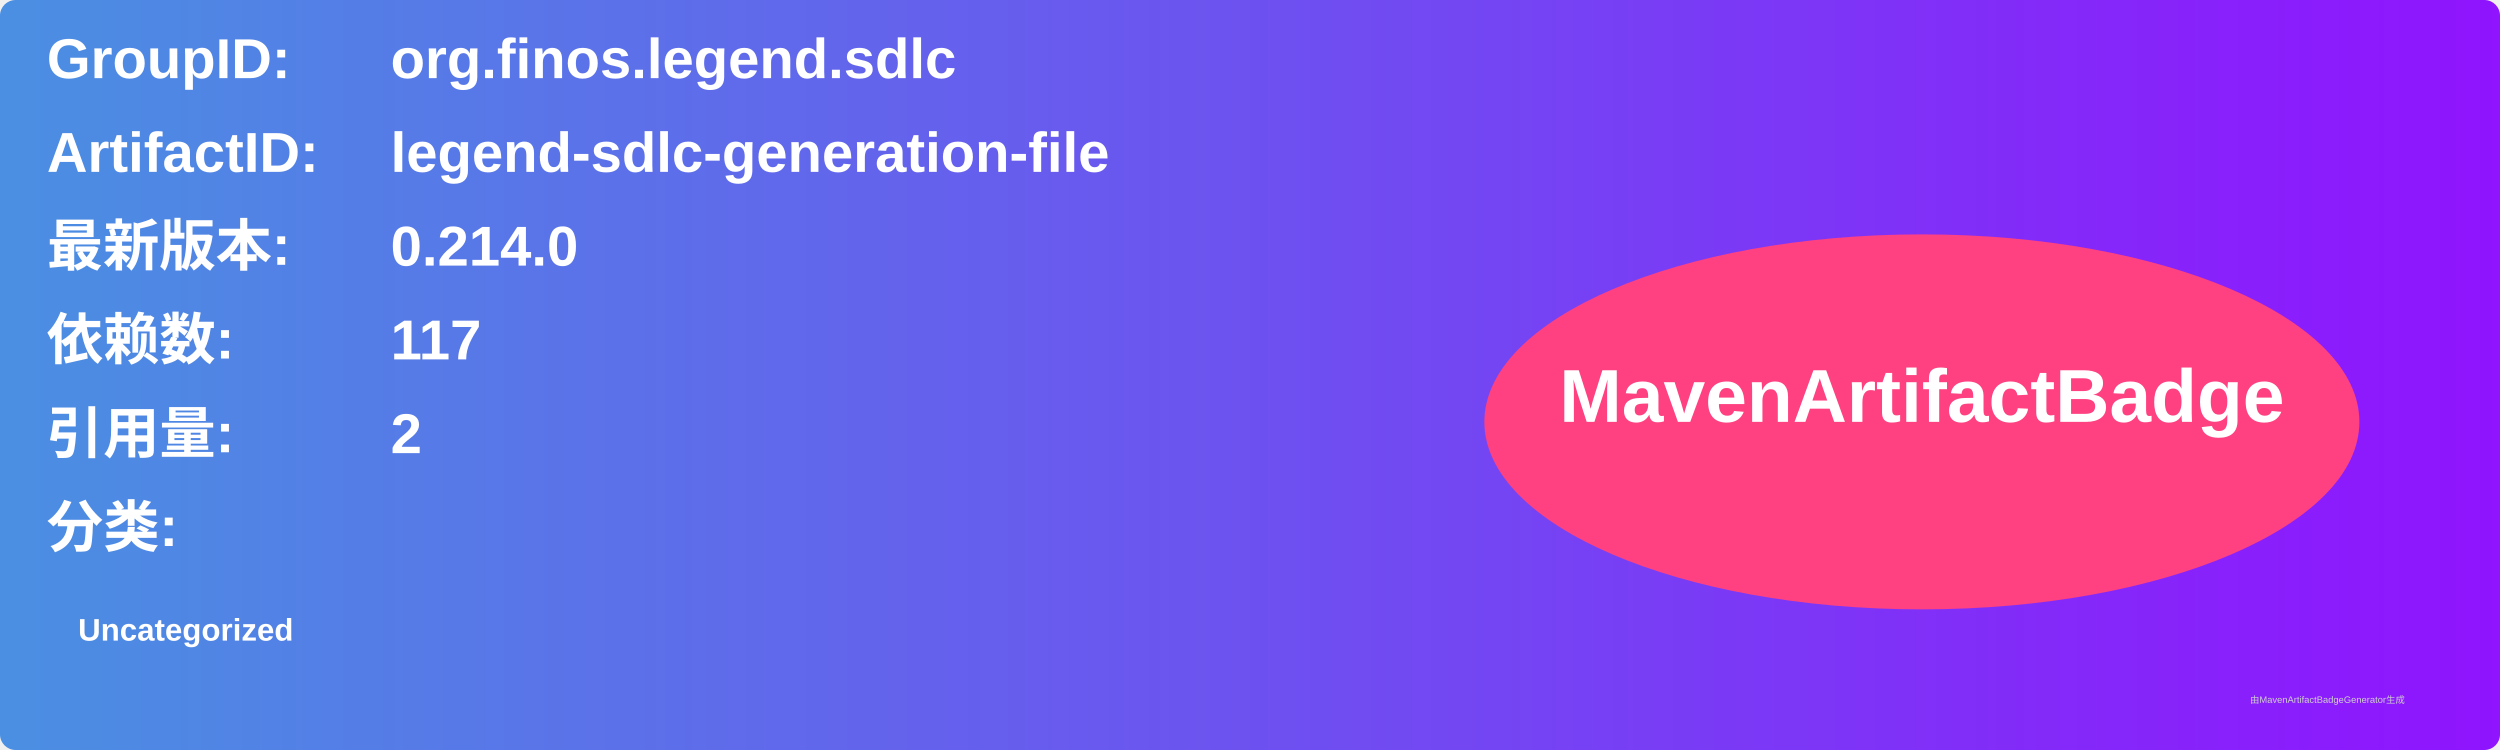
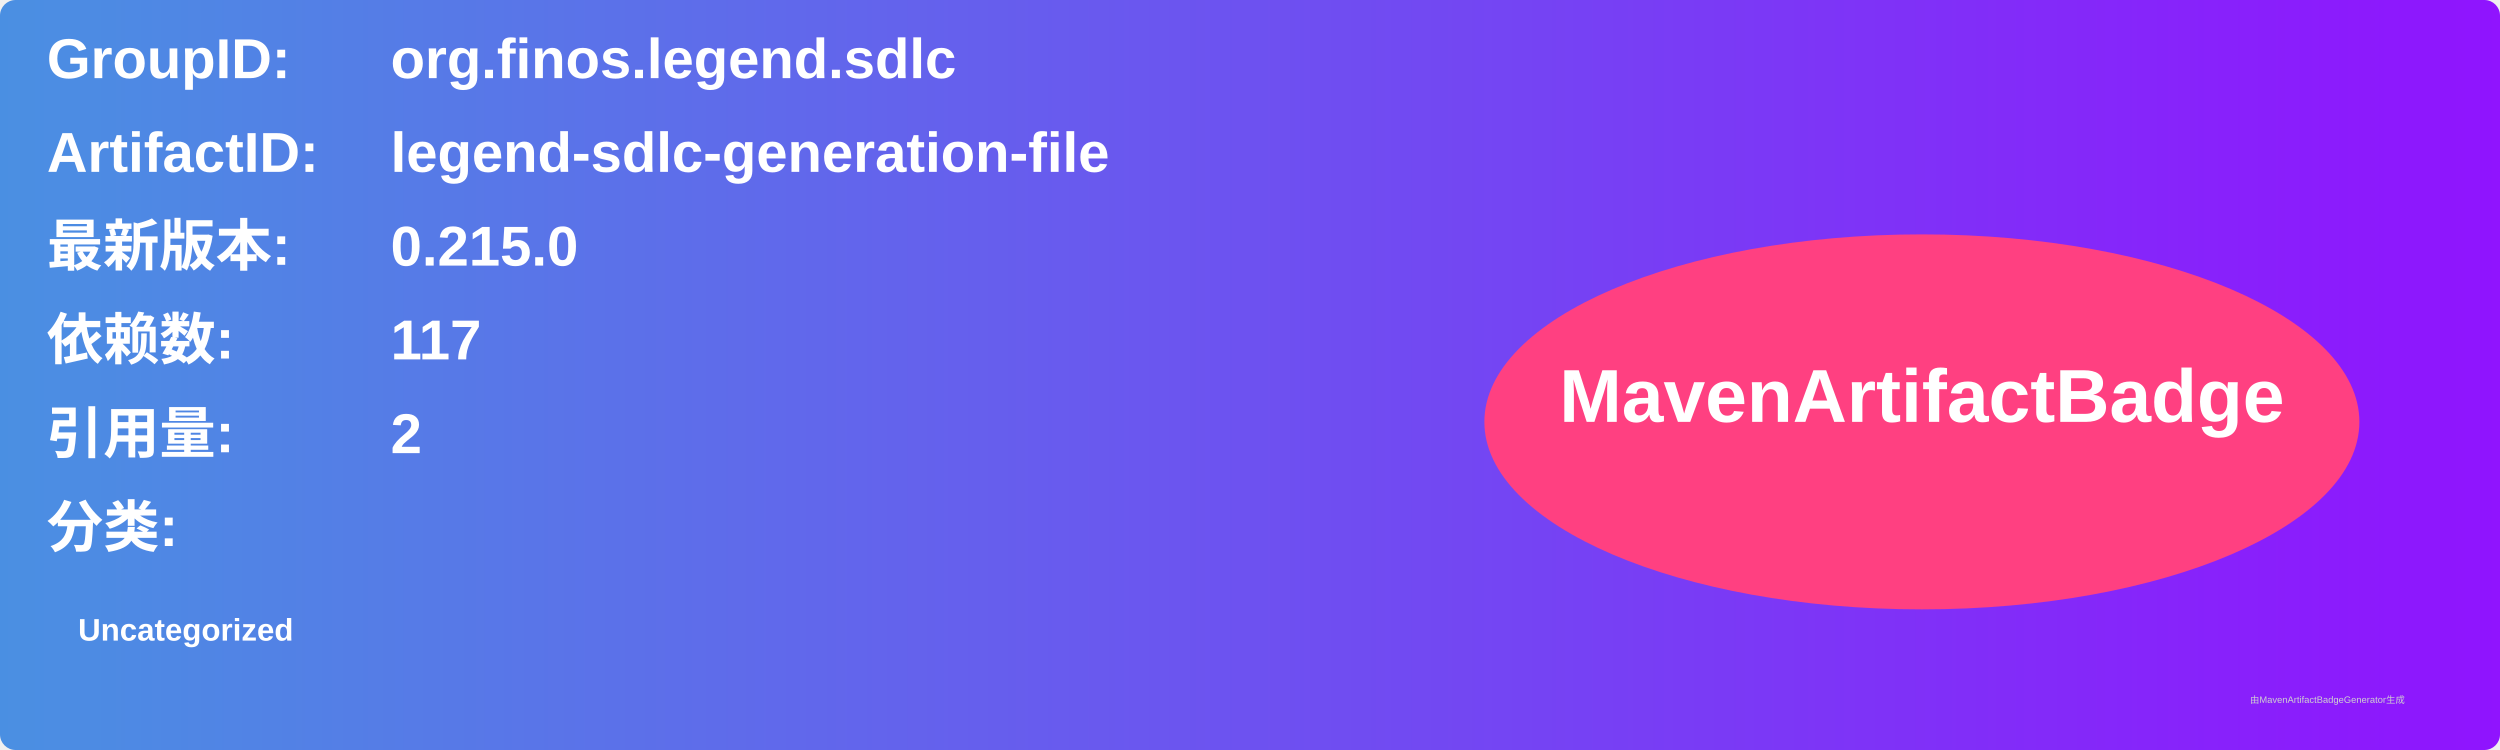
<svg xmlns="http://www.w3.org/2000/svg" width="800" height="240" viewBox="0 0 800 240">
  <linearGradient id="grad" x1="0%" y1="0%" x2="100%" y2="0%">
    <stop offset="0%" stop-color="#4a90e2" />
    <stop offset="100%" stop-color="#9013fe" />
  </linearGradient>
  <rect width="100%" height="100%" rx="5" ry="5" fill="url(#grad)" />
  <g transform="translate(15, 15)">
    <text x="0" y="10" font-family="Arial" font-size="18" fill="white" font-weight="bold" width="260">GroupID:</text>
    <text x="110" y="10" font-family="Arial" font-size="18" fill="white" font-weight="bold" width="460">org.finos.legend.sdlc</text>
    <text x="0" y="40" font-family="Arial" font-size="18" fill="white" font-weight="bold" width="260">ArtifactID:</text>
    <text x="110" y="40" font-family="Arial" font-size="18" fill="white" font-weight="bold" width="460">legend-sdlc-generation-file</text>
    <text x="0" y="70" font-family="Arial" font-size="18" fill="white" font-weight="bold">最新版本:</text>
    <text x="110" y="70" font-family="Arial" font-size="18" fill="white" font-weight="bold">
-       <tspan font-weight="bold">0.214.0</tspan>
+       <tspan font-weight="bold">0.215.0</tspan>
    </text>
    <text x="0" y="100" font-family="Arial" font-size="18" fill="white" font-weight="bold">依赖数: </text>
    <text x="110" y="100" font-family="Arial" font-size="18" fill="white">
      <tspan font-weight="bold">117</tspan>
    </text>
    <text x="0" y="130" font-family="Arial" font-size="18" fill="white" font-weight="bold">引用量: </text>
    <text x="110" y="130" font-family="Arial" font-size="18" fill="white">
      <tspan font-weight="bold">2</tspan>
    </text>
    <text x="0" y="160" font-family="Arial" font-size="18" fill="white" font-weight="bold">分类:</text>
    <text x="10" y="190" font-family="Arial" font-size="10" fill="white">
      <tspan font-weight="bold">Uncategorized</tspan>
    </text>
    <ellipse cx="600" cy="120" rx="140" ry="60" fill="#ff4081" />
    <text x="600" y="120" text-anchor="middle" font-family="Arial" font-size="24" fill="white" font-weight="bold">MavenArtifactBadge</text>
  </g>
  <text x="720" y="225" font-family="Arial" font-size="3" fill="#d0d0d0">由MavenArtifactBadgeGenerator生成</text>
</svg>
